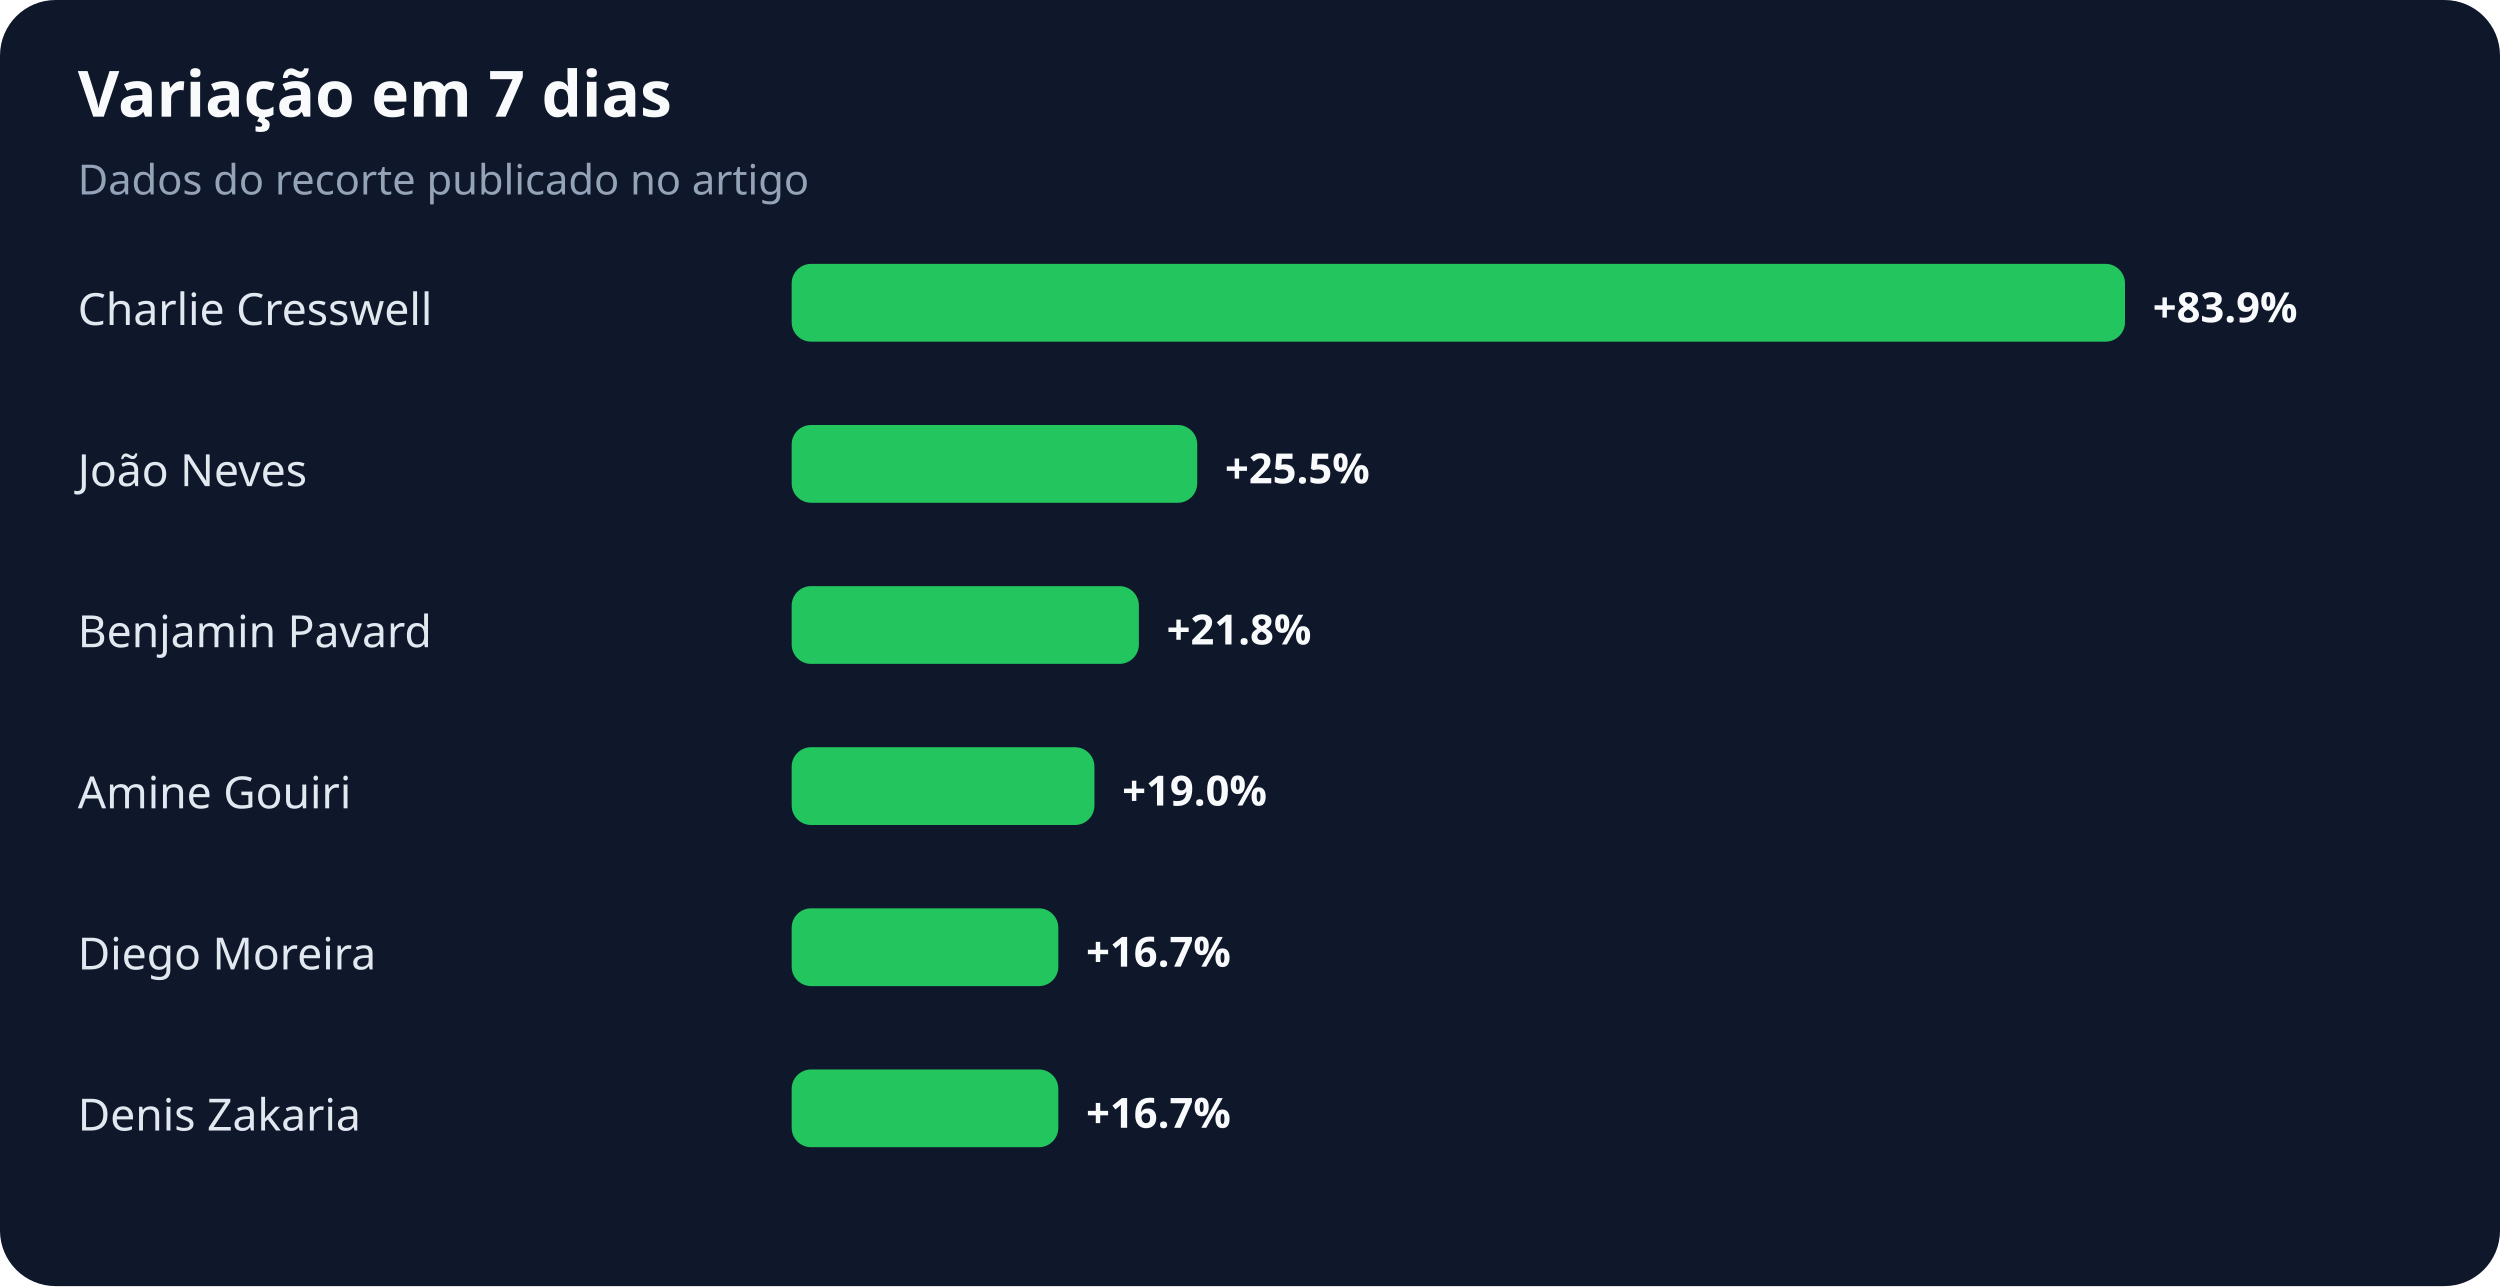
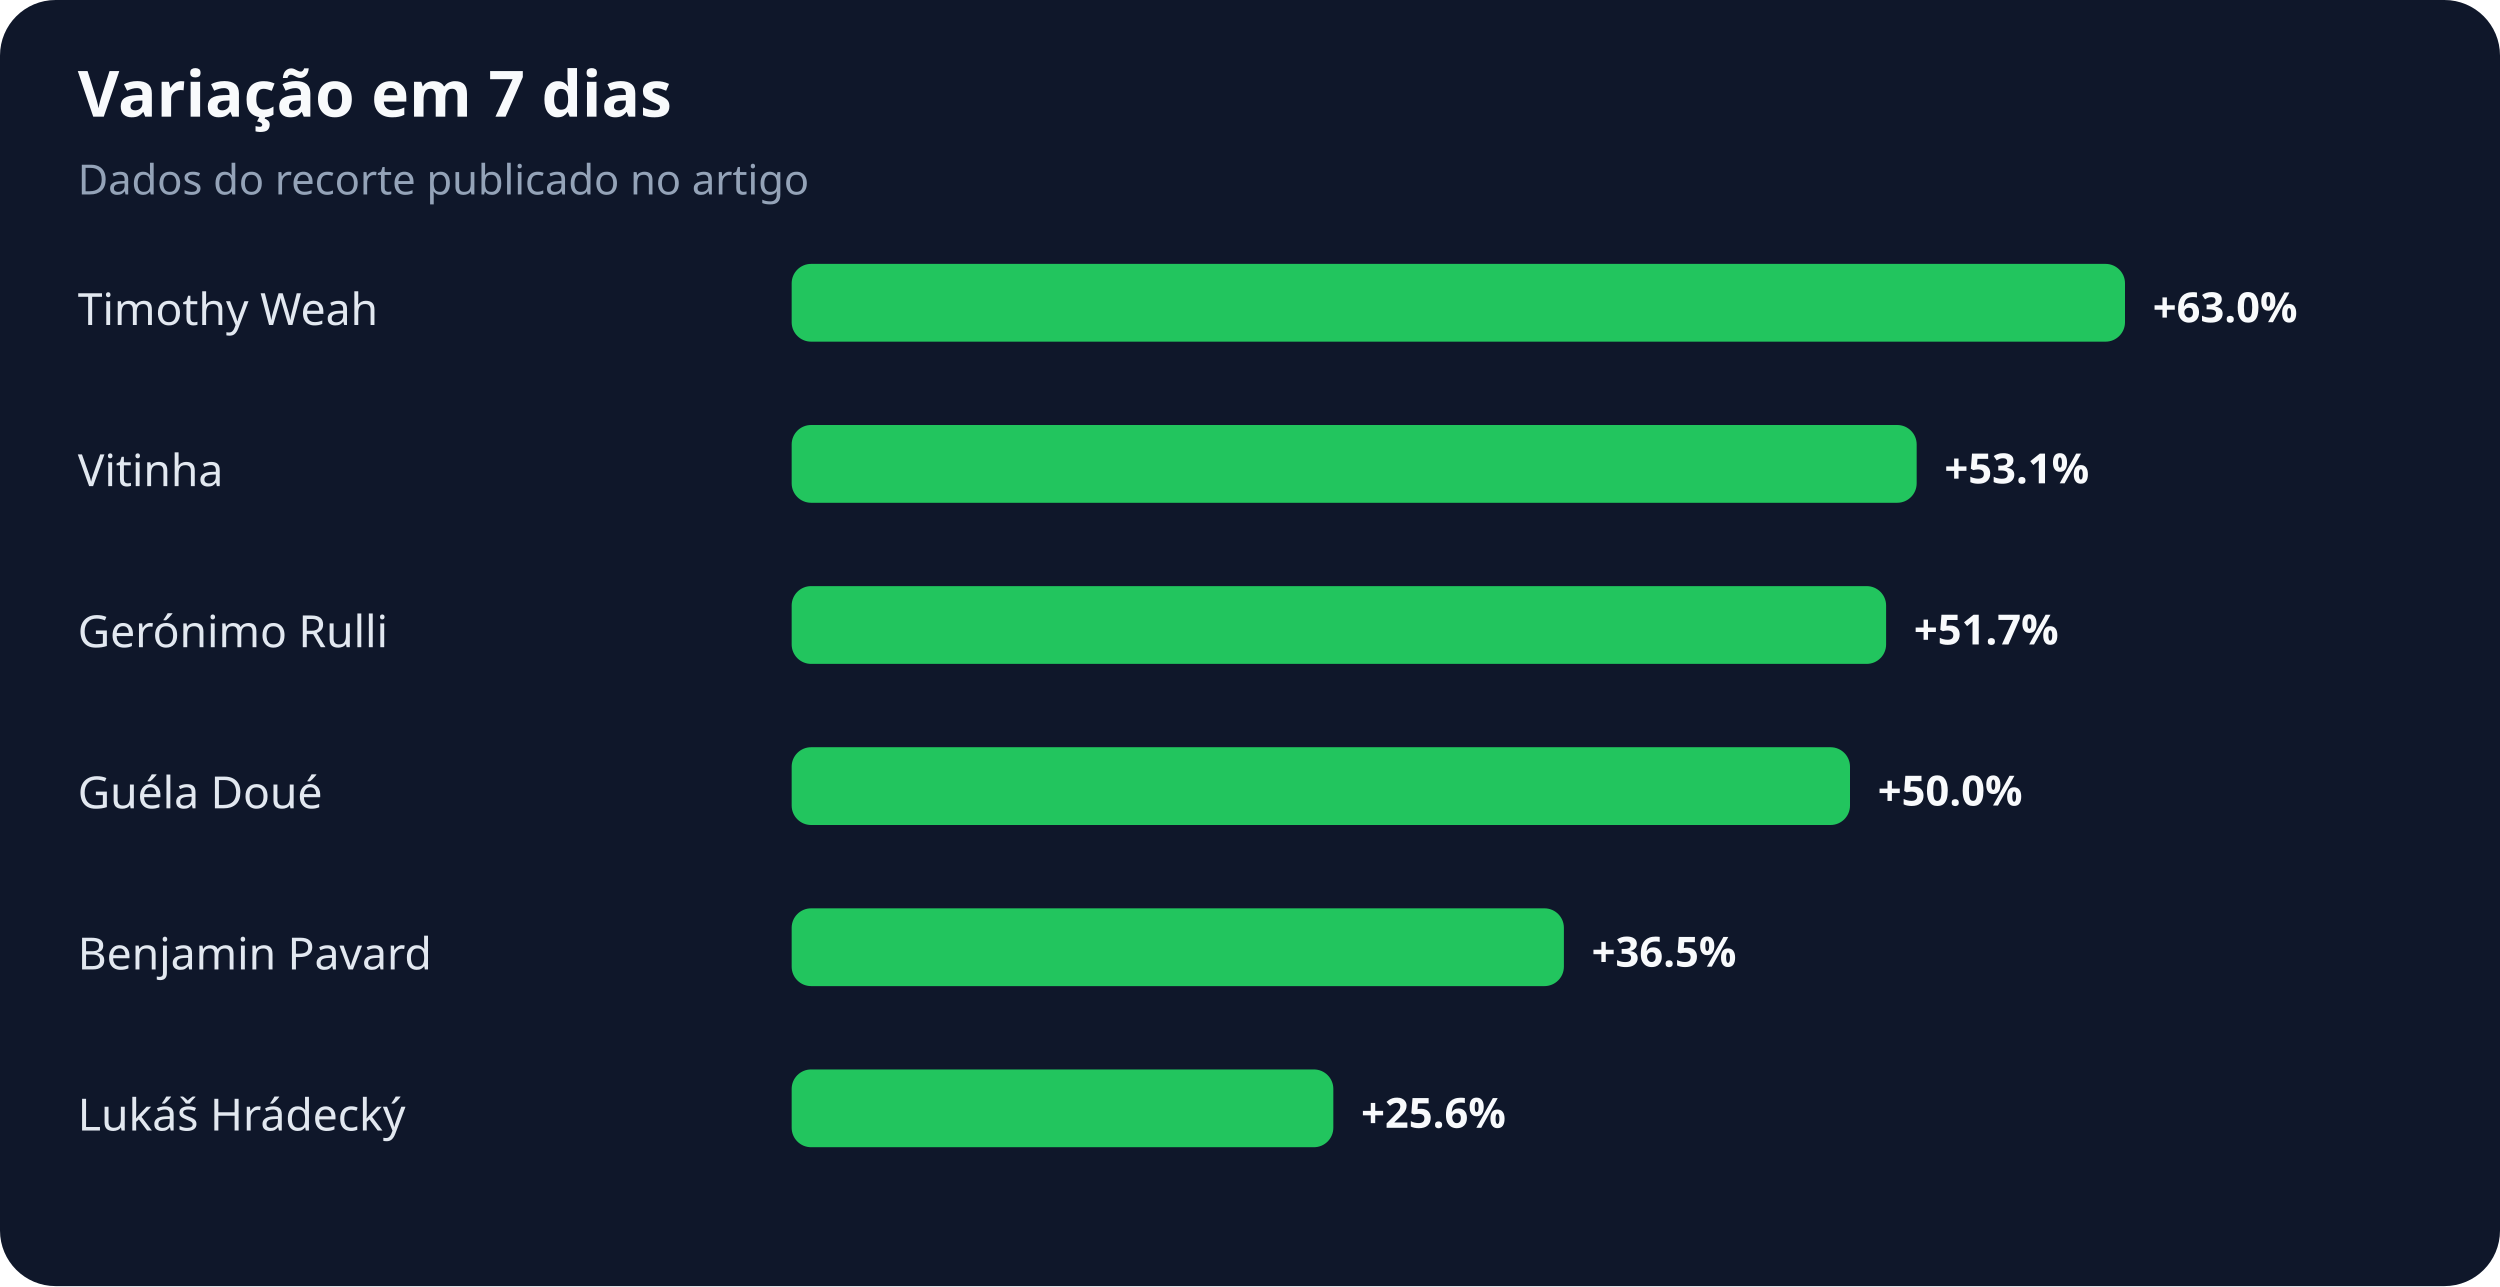
<svg xmlns="http://www.w3.org/2000/svg" width="900" height="463" viewBox="0 0 900 463" role="img" aria-labelledby="title desc">
  <rect width="100%" height="100%" rx="20" fill="#0f172a" />
  <text x="28" y="42" fill="#f8fafc" font-family="system-ui,sans-serif" font-size="23" font-weight="700">Variação em 7 dias</text>
  <text x="28" y="70" fill="#94a3b8" font-family="system-ui,sans-serif" font-size="15">Dados do recorte publicado no artigo</text>
-   <text x="28" y="117" fill="#e2e8f0" font-family="system-ui,sans-serif" font-size="16">Charlie Cresswell</text>
+   <text x="28" y="117" fill="#e2e8f0" font-family="system-ui,sans-serif" font-size="16">Timothy Weah</text>
  <rect x="285" y="95" width="480" height="28" rx="7" fill="#22c55e" />
-   <text x="775" y="116" fill="#f8fafc" font-family="system-ui,sans-serif" font-size="15" font-weight="700">+83.9%</text>
-   <text x="28" y="175" fill="#e2e8f0" font-family="system-ui,sans-serif" font-size="16">João Neves</text>
-   <rect x="285" y="153" width="146" height="28" rx="7" fill="#22c55e" />
-   <text x="441" y="174" fill="#f8fafc" font-family="system-ui,sans-serif" font-size="15" font-weight="700">+25.5%</text>
-   <text x="28" y="233" fill="#e2e8f0" font-family="system-ui,sans-serif" font-size="16">Benjamin Pavard</text>
-   <rect x="285" y="211" width="125" height="28" rx="7" fill="#22c55e" />
-   <text x="420" y="232" fill="#f8fafc" font-family="system-ui,sans-serif" font-size="15" font-weight="700">+21.8%</text>
-   <text x="28" y="291" fill="#e2e8f0" font-family="system-ui,sans-serif" font-size="16">Amine Gouiri</text>
-   <rect x="285" y="269" width="109" height="28" rx="7" fill="#22c55e" />
-   <text x="404" y="290" fill="#f8fafc" font-family="system-ui,sans-serif" font-size="15" font-weight="700">+19.0%</text>
-   <text x="28" y="349" fill="#e2e8f0" font-family="system-ui,sans-serif" font-size="16">Diego Moreira</text>
-   <rect x="285" y="327" width="96" height="28" rx="7" fill="#22c55e" />
-   <text x="391" y="348" fill="#f8fafc" font-family="system-ui,sans-serif" font-size="15" font-weight="700">+16.7%</text>
-   <text x="28" y="407" fill="#e2e8f0" font-family="system-ui,sans-serif" font-size="16">Denis Zakaria</text>
-   <rect x="285" y="385" width="96" height="28" rx="7" fill="#22c55e" />
-   <text x="391" y="406" fill="#f8fafc" font-family="system-ui,sans-serif" font-size="15" font-weight="700">+16.7%</text>
+   <text x="775" y="116" fill="#f8fafc" font-family="system-ui,sans-serif" font-size="15" font-weight="700">+63.0%</text>
+   <text x="28" y="175" fill="#e2e8f0" font-family="system-ui,sans-serif" font-size="16">Vitinha</text>
+   <rect x="285" y="153" width="405" height="28" rx="7" fill="#22c55e" />
+   <text x="700" y="174" fill="#f8fafc" font-family="system-ui,sans-serif" font-size="15" font-weight="700">+53.1%</text>
+   <text x="28" y="233" fill="#e2e8f0" font-family="system-ui,sans-serif" font-size="16">Gerónimo Rulli</text>
+   <rect x="285" y="211" width="394" height="28" rx="7" fill="#22c55e" />
+   <text x="689" y="232" fill="#f8fafc" font-family="system-ui,sans-serif" font-size="15" font-weight="700">+51.7%</text>
+   <text x="28" y="291" fill="#e2e8f0" font-family="system-ui,sans-serif" font-size="16">Guéla Doué</text>
+   <rect x="285" y="269" width="381" height="28" rx="7" fill="#22c55e" />
+   <text x="676" y="290" fill="#f8fafc" font-family="system-ui,sans-serif" font-size="15" font-weight="700">+50.0%</text>
+   <text x="28" y="349" fill="#e2e8f0" font-family="system-ui,sans-serif" font-size="16">Benjamin Pavard</text>
+   <rect x="285" y="327" width="278" height="28" rx="7" fill="#22c55e" />
+   <text x="573" y="348" fill="#f8fafc" font-family="system-ui,sans-serif" font-size="15" font-weight="700">+36.5%</text>
+   <text x="28" y="407" fill="#e2e8f0" font-family="system-ui,sans-serif" font-size="16">Lukáš Hrádecký</text>
+   <rect x="285" y="385" width="195" height="28" rx="7" fill="#22c55e" />
+   <text x="490" y="406" fill="#f8fafc" font-family="system-ui,sans-serif" font-size="15" font-weight="700">+25.6%</text>
</svg>
